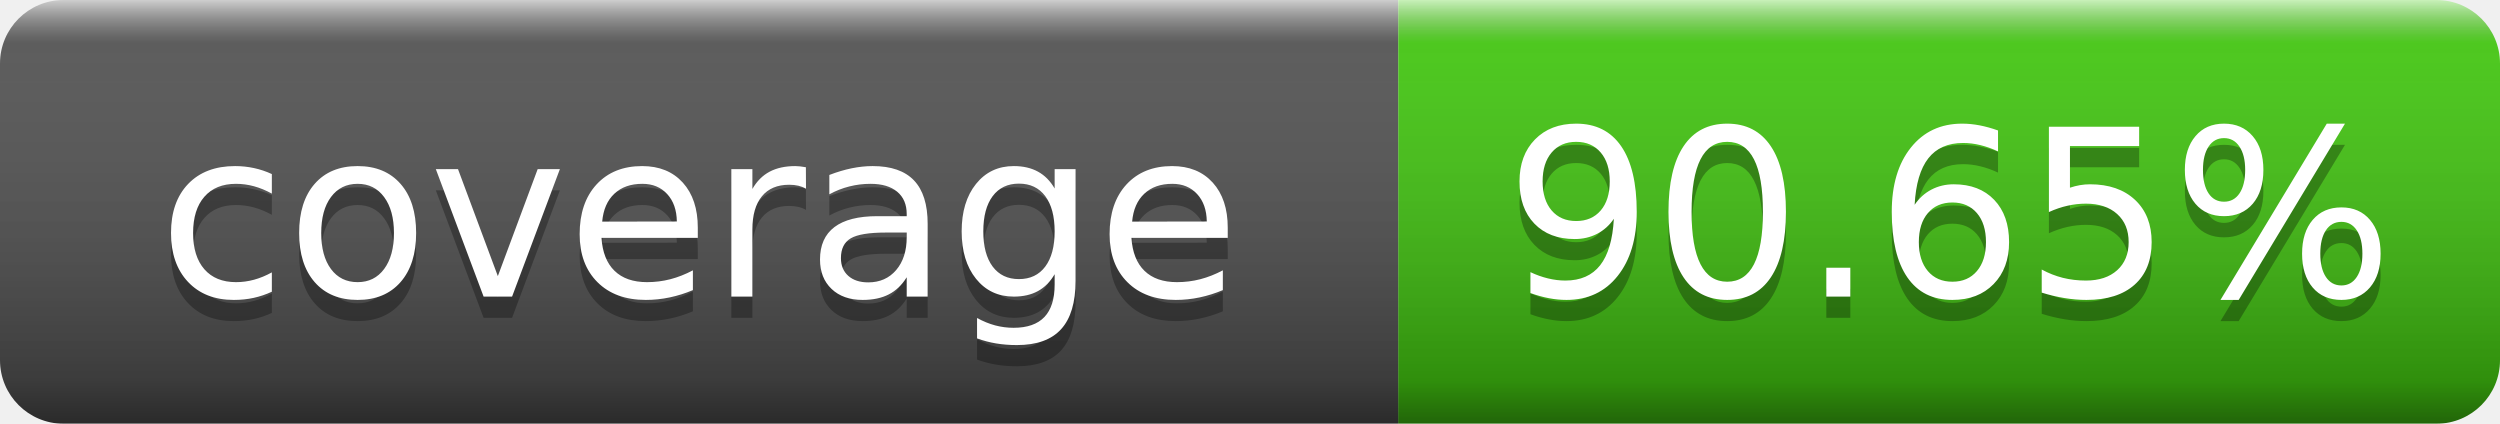
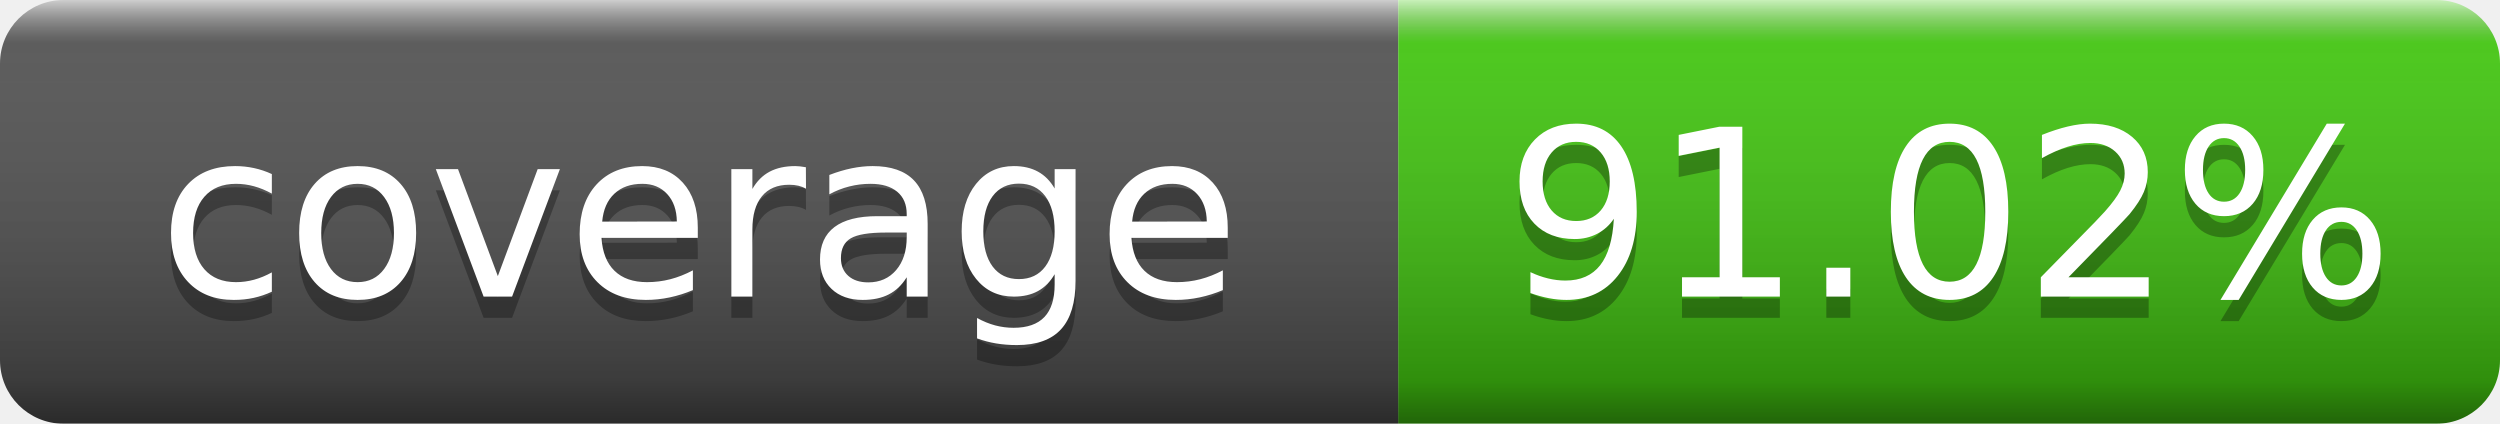
- <svg xmlns="http://www.w3.org/2000/svg" width="118" height="20" role="img" aria-label="coverage: 90.65%">
+ <svg xmlns="http://www.w3.org/2000/svg" width="118" height="20" role="img" aria-label="coverage: 91.02%">
  <linearGradient id="s" x2="0" y2="100%">
    <stop offset="0" stop-color="#fff" stop-opacity=".7" />
    <stop offset=".1" stop-color="#aaa" stop-opacity=".1" />
    <stop offset=".9" stop-opacity=".3" />
    <stop offset="1" stop-opacity=".5" />
  </linearGradient>
  <mask id="m">
    <rect width="118" height="20" rx="3" fill="#fff" />
  </mask>
  <g mask="url(#m)">
    <rect width="66" height="20" fill="#555" />
    <rect x="66" width="52" height="20" fill="#4c1" />
    <rect width="118" height="20" fill="url(#s)" />
  </g>
  <g fill="#fff" text-anchor="middle" font-family="Verdana,Geneva,DejaVu Sans,sans-serif" text-rendering="geometricPrecision" font-size="110">
    <text aria-hidden="true" x="330" y="150" fill="#010101" fill-opacity=".3" transform="scale(.1)" textLength="560">coverage</text>
    <text x="330" y="140" transform="scale(.1)" fill="#fff" textLength="560">coverage</text>
-     <text aria-hidden="true" x="920" y="150" fill="#010101" fill-opacity=".3" transform="scale(.1)" textLength="420">90.65%</text>
-     <text x="920" y="140" transform="scale(.1)" fill="#fff" textLength="420">90.65%</text>
+     <text aria-hidden="true" x="920" y="150" fill="#010101" fill-opacity=".3" transform="scale(.1)" textLength="420">91.02%</text>
+     <text x="920" y="140" transform="scale(.1)" fill="#fff" textLength="420">91.02%</text>
  </g>
</svg>
